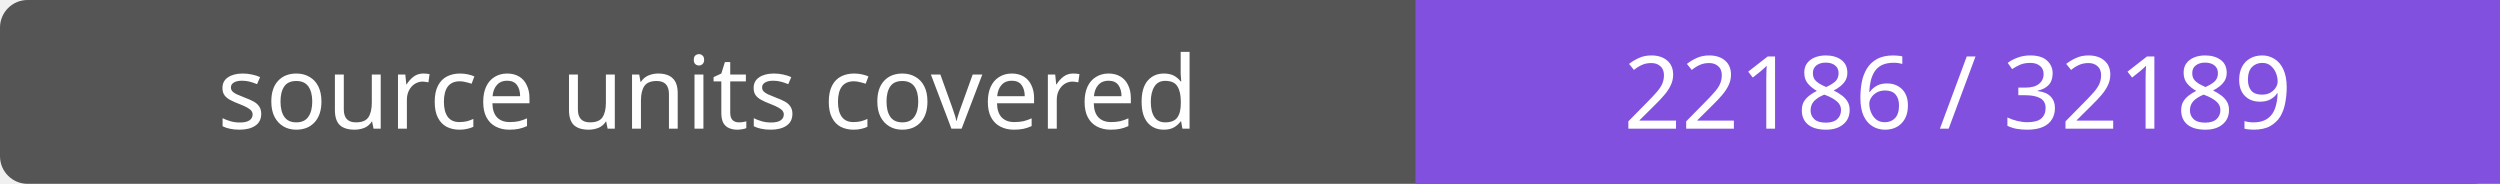
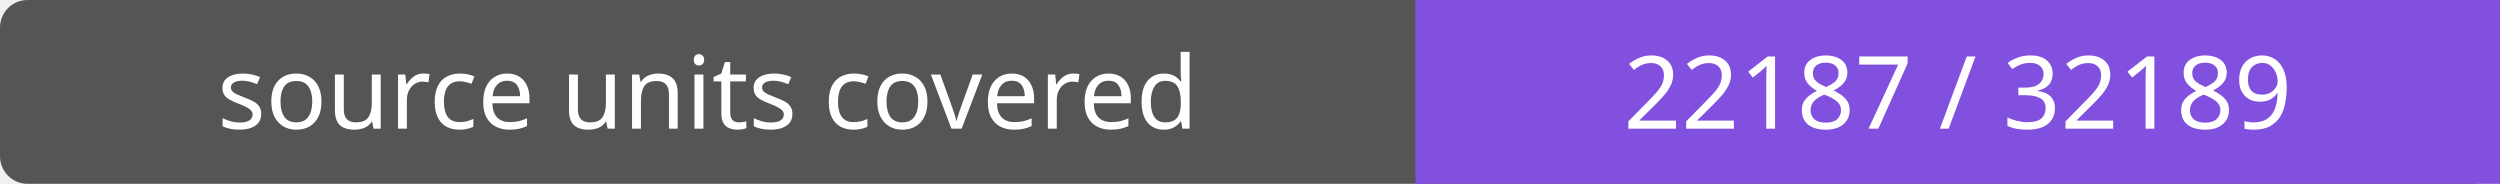
- <svg xmlns="http://www.w3.org/2000/svg" width="272" height="20" role="img" aria-label="source units covered: 22186 / 32189">
+ <svg xmlns="http://www.w3.org/2000/svg" width="272" height="20" role="img" aria-label="source units covered: 22187 / 32189">
  <rect width="272" height="20" rx="3" fill="#555" />
  <path fill="#8250df" d="M154 0h118v20H154z" />
  <g fill="#fff" text-anchor="middle" font-family="Verdana,sans-serif" font-size="11">
    <text x="77.0" y="14">source units covered</text>
-     <text x="213.0" y="14">22186 / 32189</text>
+     <text x="213.0" y="14">22187 / 32189</text>
  </g>
</svg>
